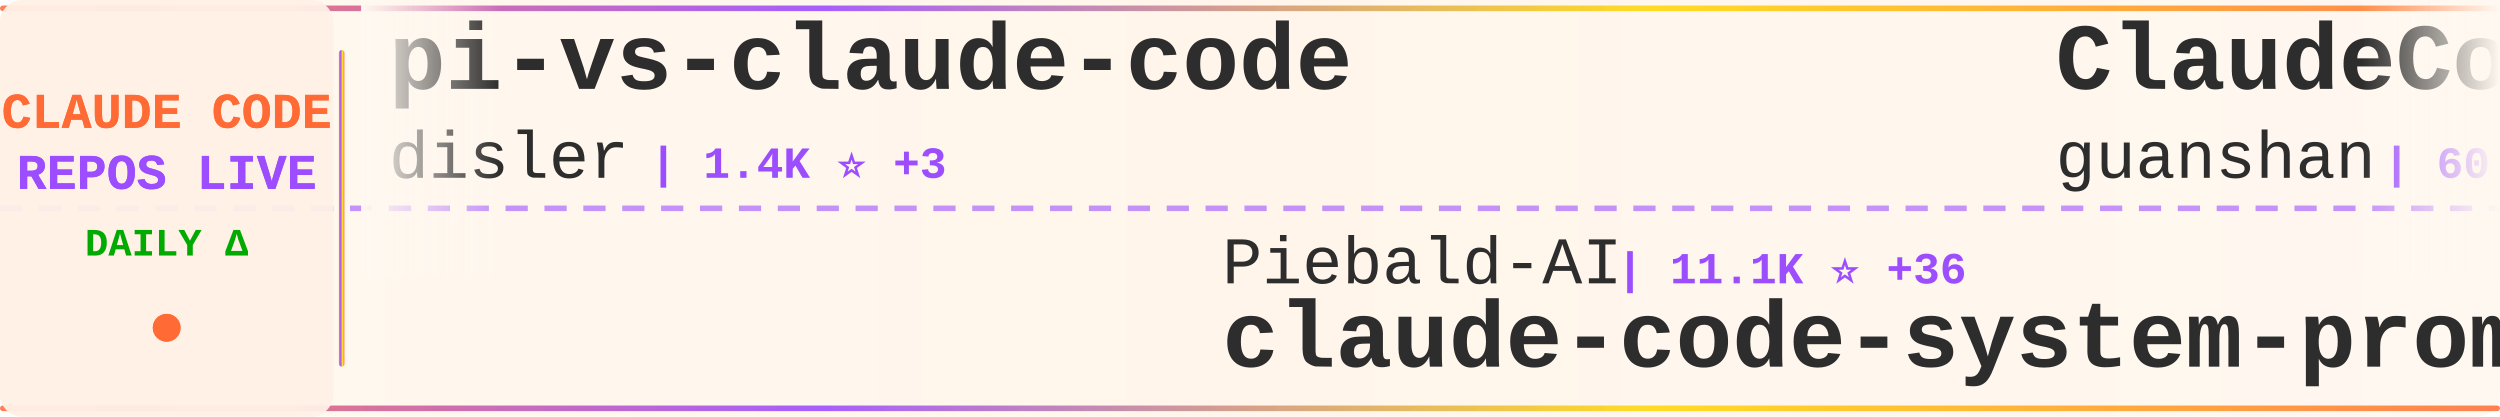
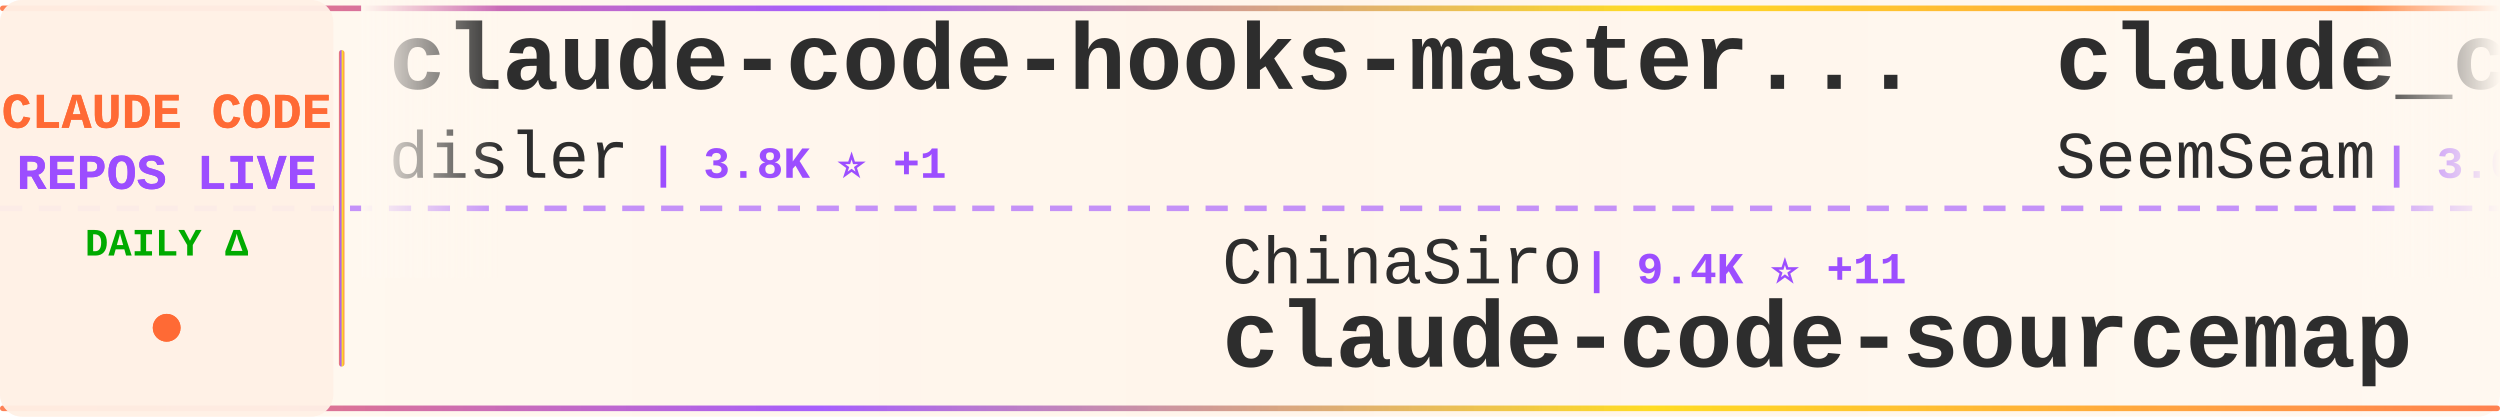
<svg xmlns="http://www.w3.org/2000/svg" width="900" height="150">
  <defs>
    <linearGradient id="tickerBg" x1="0%" y1="0%" x2="100%" y2="0%">
      <stop offset="0%" style="stop-color:#fff8f0;stop-opacity:0.98" />
      <stop offset="50%" style="stop-color:#fff5eb;stop-opacity:1" />
      <stop offset="100%" style="stop-color:#fff8f0;stop-opacity:0.98" />
    </linearGradient>
    <linearGradient id="borderGrad" x1="0%" y1="0%" x2="100%" y2="0%">
      <stop offset="0%" style="stop-color:#FF6B35;stop-opacity:0.85">
        <animate attributeName="stop-opacity" values="0.85;1;0.85" dur="2s" repeatCount="indefinite" />
      </stop>
      <stop offset="33%" style="stop-color:#9C4EFF;stop-opacity:0.9">
        <animate attributeName="stop-opacity" values="0.9;1;0.9" dur="2.2s" repeatCount="indefinite" />
      </stop>
      <stop offset="66%" style="stop-color:#FFD700;stop-opacity:0.85">
        <animate attributeName="stop-opacity" values="0.85;1;0.85" dur="1.8s" repeatCount="indefinite" />
      </stop>
      <stop offset="100%" style="stop-color:#FF6B35;stop-opacity:0.85">
        <animate attributeName="stop-opacity" values="0.85;1;0.85" dur="2s" repeatCount="indefinite" />
      </stop>
    </linearGradient>
    <filter id="textGlow">
      <feGaussianBlur stdDeviation="0.15" result="coloredBlur" />
      <feMerge>
        <feMergeNode in="coloredBlur" />
        <feMergeNode in="SourceGraphic" />
      </feMerge>
    </filter>
    <filter id="metricGlow">
      <feGaussianBlur stdDeviation="0.2" result="coloredBlur" />
      <feMerge>
        <feMergeNode in="coloredBlur" />
        <feMergeNode in="SourceGraphic" />
      </feMerge>
    </filter>
    <linearGradient id="leftFade" x1="0%" y1="0%" x2="100%" y2="0%">
      <stop offset="0%" style="stop-color:#fff8f0;stop-opacity:1" />
      <stop offset="100%" style="stop-color:#fff8f0;stop-opacity:0" />
    </linearGradient>
    <linearGradient id="rightFade" x1="0%" y1="0%" x2="100%" y2="0%">
      <stop offset="0%" style="stop-color:#fff8f0;stop-opacity:0" />
      <stop offset="100%" style="stop-color:#fff8f0;stop-opacity:1" />
    </linearGradient>
  </defs>
  <rect width="900" height="150" fill="url(#tickerBg)" rx="8" />
  <rect x="0" y="2" width="900" height="2" fill="url(#borderGrad)" rx="1" />
  <rect x="0" y="146" width="900" height="2" fill="url(#borderGrad)" rx="1" />
  <line x1="0" y1="75" x2="900" y2="75" stroke="#9C4EFF" stroke-width="2" stroke-dasharray="8 6" opacity="0.6" />
  <rect x="0" y="0" width="120" height="150" fill="#fff0e6" opacity="0.95" rx="8" />
  <text x="60" y="46" font-family="'Courier New', monospace" font-size="18" font-weight="bold" fill="#FF6B35" text-anchor="middle" filter="url(#textGlow)">
    CLAUDE CODE
  </text>
  <text x="60" y="68" font-family="'Courier New', monospace" font-size="18" font-weight="bold" fill="#9C4EFF" text-anchor="middle" filter="url(#textGlow)">
    REPOS LIVE
  </text>
  <text x="60" y="92" font-family="'Courier New', monospace" font-size="14" font-weight="bold" fill="#00aa00" text-anchor="middle">
    DAILY Δ
  </text>
  <circle cx="60" cy="118" r="5" fill="#FF6B35" filter="url(#metricGlow)">
    <animate attributeName="r" values="4;6;4" dur="1.5s" repeatCount="indefinite" />
    <animate attributeName="opacity" values="0.6;1;0.6" dur="1.5s" repeatCount="indefinite" />
  </circle>
  <rect x="122" y="18" width="2" height="114" fill="url(#borderGrad)" rx="1" />
  <clipPath id="tickerClip">
    <rect x="130" y="0" width="770" height="150" />
  </clipPath>
  <g clip-path="url(#tickerClip)">
    <g id="tickerItems">
      <animateTransform attributeName="transform" attributeType="XML" type="translate" from="0 0" to="-3000 0" dur="54s" repeatCount="indefinite" />
      <g transform="translate(0, 0)">
-         <text x="140" y="32" font-family="'Courier New', monospace" font-size="34" font-weight="bold" fill="#2d2d2d">pi-vs-claude-code</text>
+         <text x="140" y="32" font-family="'Courier New', monospace" font-size="34" font-weight="bold" fill="#2d2d2d">claude-code-hooks-master...</text>
        <text x="140" y="64" font-family="'Courier New', monospace" font-size="24" font-weight="normal" fill="#2d2d2d" opacity="1.0">disler</text>
-         <text x="234" y="64" font-family="'Courier New', monospace" font-size="16" font-weight="bold" fill="#9C4EFF"> | 1.4K ⭐ +3</text>
+         <text x="234" y="64" font-family="'Courier New', monospace" font-size="16" font-weight="bold" fill="#9C4EFF"> | 3.8K ⭐ +1</text>
      </g>
      <g transform="translate(300, 0)">
-         <text x="140" y="102" font-family="'Courier New', monospace" font-size="24" font-weight="normal" fill="#2d2d2d" opacity="1.0">Piebald-AI</text>
-         <text x="282" y="102" font-family="'Courier New', monospace" font-size="16" font-weight="bold" fill="#9C4EFF"> | 11.1K ⭐ +36</text>
-         <text x="140" y="132" font-family="'Courier New', monospace" font-size="34" font-weight="bold" fill="#2d2d2d">claude-code-system-promp...</text>
+         <text x="140" y="102" font-family="'Courier New', monospace" font-size="24" font-weight="normal" fill="#2d2d2d" opacity="1.0">ChinaSiro</text>
+         <text x="270" y="102" font-family="'Courier New', monospace" font-size="16" font-weight="bold" fill="#9C4EFF"> | 9.4K ⭐ +11</text>
+         <text x="140" y="132" font-family="'Courier New', monospace" font-size="34" font-weight="bold" fill="#2d2d2d">claude-code-sourcemap</text>
      </g>
      <g transform="translate(600, 0)">
-         <text x="140" y="32" font-family="'Courier New', monospace" font-size="34" font-weight="bold" fill="#2d2d2d">ClaudeCode</text>
-         <text x="140" y="64" font-family="'Courier New', monospace" font-size="24" font-weight="normal" fill="#2d2d2d" opacity="1.0">guanshan</text>
-         <text x="258" y="64" font-family="'Courier New', monospace" font-size="16" font-weight="bold" fill="#9C4EFF"> | 60 ⭐</text>
+         <text x="140" y="32" font-family="'Courier New', monospace" font-size="34" font-weight="bold" fill="#2d2d2d">claude_codex_bridge</text>
+         <text x="140" y="64" font-family="'Courier New', monospace" font-size="24" font-weight="normal" fill="#2d2d2d" opacity="1.0">SeemSeam</text>
+         <text x="258" y="64" font-family="'Courier New', monospace" font-size="16" font-weight="bold" fill="#9C4EFF"> | 3.0K ⭐ +12</text>
      </g>
      <g transform="translate(900, 0)">
-         <text x="140" y="102" font-family="'Courier New', monospace" font-size="24" font-weight="normal" fill="#2d2d2d" opacity="1.0">SeemSeam</text>
-         <text x="258" y="102" font-family="'Courier New', monospace" font-size="16" font-weight="bold" fill="#9C4EFF"> | 3.0K ⭐ +11</text>
-         <text x="140" y="132" font-family="'Courier New', monospace" font-size="34" font-weight="bold" fill="#2d2d2d">claude_codex_bridge</text>
+         <text x="140" y="102" font-family="'Courier New', monospace" font-size="24" font-weight="normal" fill="#2d2d2d" opacity="1.0">carlvellotti</text>
+         <text x="306" y="102" font-family="'Courier New', monospace" font-size="16" font-weight="bold" fill="#9C4EFF"> | 2.1K ⭐ +3</text>
+         <text x="140" y="132" font-family="'Courier New', monospace" font-size="34" font-weight="bold" fill="#2d2d2d">claude-code-pm-course</text>
      </g>
      <g transform="translate(1200, 0)">
-         <text x="140" y="32" font-family="'Courier New', monospace" font-size="34" font-weight="bold" fill="#2d2d2d">claude-code-source</text>
-         <text x="140" y="64" font-family="'Courier New', monospace" font-size="24" font-weight="normal" fill="#2d2d2d" opacity="1.0">hangsman</text>
-         <text x="258" y="64" font-family="'Courier New', monospace" font-size="16" font-weight="bold" fill="#9C4EFF"> | 785 ⭐</text>
+         <text x="140" y="32" font-family="'Courier New', monospace" font-size="34" font-weight="bold" fill="#2d2d2d">claude-code-source-build</text>
+         <text x="140" y="64" font-family="'Courier New', monospace" font-size="24" font-weight="normal" fill="#2d2d2d" opacity="1.0">andrew-kramer-inno</text>
+         <text x="378" y="64" font-family="'Courier New', monospace" font-size="16" font-weight="bold" fill="#9C4EFF"> | 591 ⭐</text>
      </g>
      <g transform="translate(1500, 0)">
-         <text x="140" y="102" font-family="'Courier New', monospace" font-size="24" font-weight="normal" fill="#2d2d2d" opacity="1.0">RichardAtCT</text>
-         <text x="294" y="102" font-family="'Courier New', monospace" font-size="16" font-weight="bold" fill="#9C4EFF"> | 2.7K ⭐ +2</text>
-         <text x="140" y="132" font-family="'Courier New', monospace" font-size="34" font-weight="bold" fill="#2d2d2d">claude-code-telegram</text>
+         <text x="140" y="102" font-family="'Courier New', monospace" font-size="24" font-weight="normal" fill="#2d2d2d" opacity="1.0">ponponon</text>
+         <text x="258" y="102" font-family="'Courier New', monospace" font-size="16" font-weight="bold" fill="#9C4EFF"> | 2.3K ⭐ +1</text>
+         <text x="140" y="132" font-family="'Courier New', monospace" font-size="34" font-weight="bold" fill="#2d2d2d">claude_code_src</text>
      </g>
      <g transform="translate(1800, 0)">
-         <text x="140" y="32" font-family="'Courier New', monospace" font-size="34" font-weight="bold" fill="#2d2d2d">claude-code-rust</text>
-         <text x="140" y="64" font-family="'Courier New', monospace" font-size="24" font-weight="normal" fill="#2d2d2d" opacity="1.0">lorryjovens-hub</text>
-         <text x="342" y="64" font-family="'Courier New', monospace" font-size="16" font-weight="bold" fill="#9C4EFF"> | 1.6K ⭐ +2</text>
+         <text x="140" y="32" font-family="'Courier New', monospace" font-size="34" font-weight="bold" fill="#2d2d2d">claude-howto</text>
+         <text x="140" y="64" font-family="'Courier New', monospace" font-size="24" font-weight="normal" fill="#2d2d2d" opacity="1.0">luongnv89</text>
+         <text x="270" y="64" font-family="'Courier New', monospace" font-size="16" font-weight="bold" fill="#9C4EFF"> | 37.2K ⭐ +103</text>
      </g>
      <g transform="translate(2100, 0)">
-         <text x="140" y="102" font-family="'Courier New', monospace" font-size="24" font-weight="normal" fill="#2d2d2d" opacity="1.0">zstmfhy</text>
-         <text x="246" y="102" font-family="'Courier New', monospace" font-size="16" font-weight="bold" fill="#9C4EFF"> | 190 ⭐</text>
-         <text x="140" y="132" font-family="'Courier New', monospace" font-size="34" font-weight="bold" fill="#2d2d2d">Claude-code</text>
+         <text x="140" y="102" font-family="'Courier New', monospace" font-size="24" font-weight="normal" fill="#2d2d2d" opacity="1.0">jeremylongshore</text>
+         <text x="342" y="102" font-family="'Courier New', monospace" font-size="16" font-weight="bold" fill="#9C4EFF"> | 2.4K ⭐ +8</text>
+         <text x="140" y="132" font-family="'Courier New', monospace" font-size="34" font-weight="bold" fill="#2d2d2d">claude-code-plugins-plus...</text>
      </g>
      <g transform="translate(2400, 0)">
        <text x="140" y="32" font-family="'Courier New', monospace" font-size="34" font-weight="bold" fill="#2d2d2d">claude-code-guide</text>
-         <text x="140" y="64" font-family="'Courier New', monospace" font-size="24" font-weight="normal" fill="#2d2d2d" opacity="1.0">zebbern</text>
-         <text x="246" y="64" font-family="'Courier New', monospace" font-size="16" font-weight="bold" fill="#9C4EFF"> | 4.3K ⭐ +3</text>
+         <text x="140" y="64" font-family="'Courier New', monospace" font-size="24" font-weight="normal" fill="#2d2d2d" opacity="1.0">Cranot</text>
+         <text x="234" y="64" font-family="'Courier New', monospace" font-size="16" font-weight="bold" fill="#9C4EFF"> | 2.8K ⭐</text>
      </g>
      <g transform="translate(2700, 0)">
-         <text x="140" y="102" font-family="'Courier New', monospace" font-size="24" font-weight="normal" fill="#2d2d2d" opacity="1.0">nicedreamzapp</text>
-         <text x="318" y="102" font-family="'Courier New', monospace" font-size="16" font-weight="bold" fill="#9C4EFF"> | 2.8K ⭐ +5</text>
-         <text x="140" y="132" font-family="'Courier New', monospace" font-size="34" font-weight="bold" fill="#2d2d2d">claude-code-local</text>
+         <text x="140" y="102" font-family="'Courier New', monospace" font-size="24" font-weight="normal" fill="#2d2d2d" opacity="1.0">huangjia2019</text>
+         <text x="306" y="102" font-family="'Courier New', monospace" font-size="16" font-weight="bold" fill="#9C4EFF"> | 838 ⭐ +6</text>
+         <text x="140" y="132" font-family="'Courier New', monospace" font-size="34" font-weight="bold" fill="#2d2d2d">claude-code-engineering</text>
      </g>
      <g transform="translate(3000, 0)">
-         <text x="140" y="32" font-family="'Courier New', monospace" font-size="34" font-weight="bold" fill="#2d2d2d">pi-vs-claude-code</text>
+         <text x="140" y="32" font-family="'Courier New', monospace" font-size="34" font-weight="bold" fill="#2d2d2d">claude-code-hooks-master...</text>
        <text x="140" y="64" font-family="'Courier New', monospace" font-size="24" font-weight="normal" fill="#2d2d2d" opacity="1.0">disler</text>
-         <text x="234" y="64" font-family="'Courier New', monospace" font-size="16" font-weight="bold" fill="#9C4EFF"> | 1.4K ⭐ +3</text>
+         <text x="234" y="64" font-family="'Courier New', monospace" font-size="16" font-weight="bold" fill="#9C4EFF"> | 3.8K ⭐ +1</text>
      </g>
      <g transform="translate(3300, 0)">
-         <text x="140" y="102" font-family="'Courier New', monospace" font-size="24" font-weight="normal" fill="#2d2d2d" opacity="1.0">Piebald-AI</text>
-         <text x="282" y="102" font-family="'Courier New', monospace" font-size="16" font-weight="bold" fill="#9C4EFF"> | 11.1K ⭐ +36</text>
-         <text x="140" y="132" font-family="'Courier New', monospace" font-size="34" font-weight="bold" fill="#2d2d2d">claude-code-system-promp...</text>
+         <text x="140" y="102" font-family="'Courier New', monospace" font-size="24" font-weight="normal" fill="#2d2d2d" opacity="1.0">ChinaSiro</text>
+         <text x="270" y="102" font-family="'Courier New', monospace" font-size="16" font-weight="bold" fill="#9C4EFF"> | 9.4K ⭐ +11</text>
+         <text x="140" y="132" font-family="'Courier New', monospace" font-size="34" font-weight="bold" fill="#2d2d2d">claude-code-sourcemap</text>
      </g>
      <g transform="translate(3600, 0)">
-         <text x="140" y="32" font-family="'Courier New', monospace" font-size="34" font-weight="bold" fill="#2d2d2d">ClaudeCode</text>
-         <text x="140" y="64" font-family="'Courier New', monospace" font-size="24" font-weight="normal" fill="#2d2d2d" opacity="1.0">guanshan</text>
-         <text x="258" y="64" font-family="'Courier New', monospace" font-size="16" font-weight="bold" fill="#9C4EFF"> | 60 ⭐</text>
+         <text x="140" y="32" font-family="'Courier New', monospace" font-size="34" font-weight="bold" fill="#2d2d2d">claude_codex_bridge</text>
+         <text x="140" y="64" font-family="'Courier New', monospace" font-size="24" font-weight="normal" fill="#2d2d2d" opacity="1.0">SeemSeam</text>
+         <text x="258" y="64" font-family="'Courier New', monospace" font-size="16" font-weight="bold" fill="#9C4EFF"> | 3.0K ⭐ +12</text>
      </g>
      <g transform="translate(3900, 0)">
-         <text x="140" y="102" font-family="'Courier New', monospace" font-size="24" font-weight="normal" fill="#2d2d2d" opacity="1.0">SeemSeam</text>
-         <text x="258" y="102" font-family="'Courier New', monospace" font-size="16" font-weight="bold" fill="#9C4EFF"> | 3.0K ⭐ +11</text>
-         <text x="140" y="132" font-family="'Courier New', monospace" font-size="34" font-weight="bold" fill="#2d2d2d">claude_codex_bridge</text>
+         <text x="140" y="102" font-family="'Courier New', monospace" font-size="24" font-weight="normal" fill="#2d2d2d" opacity="1.0">carlvellotti</text>
+         <text x="306" y="102" font-family="'Courier New', monospace" font-size="16" font-weight="bold" fill="#9C4EFF"> | 2.1K ⭐ +3</text>
+         <text x="140" y="132" font-family="'Courier New', monospace" font-size="34" font-weight="bold" fill="#2d2d2d">claude-code-pm-course</text>
      </g>
    </g>
  </g>
  <rect x="130" y="0" width="50" height="100" fill="url(#leftFade)" />
  <rect x="850" y="0" width="50" height="100" fill="url(#rightFade)" />
</svg>
